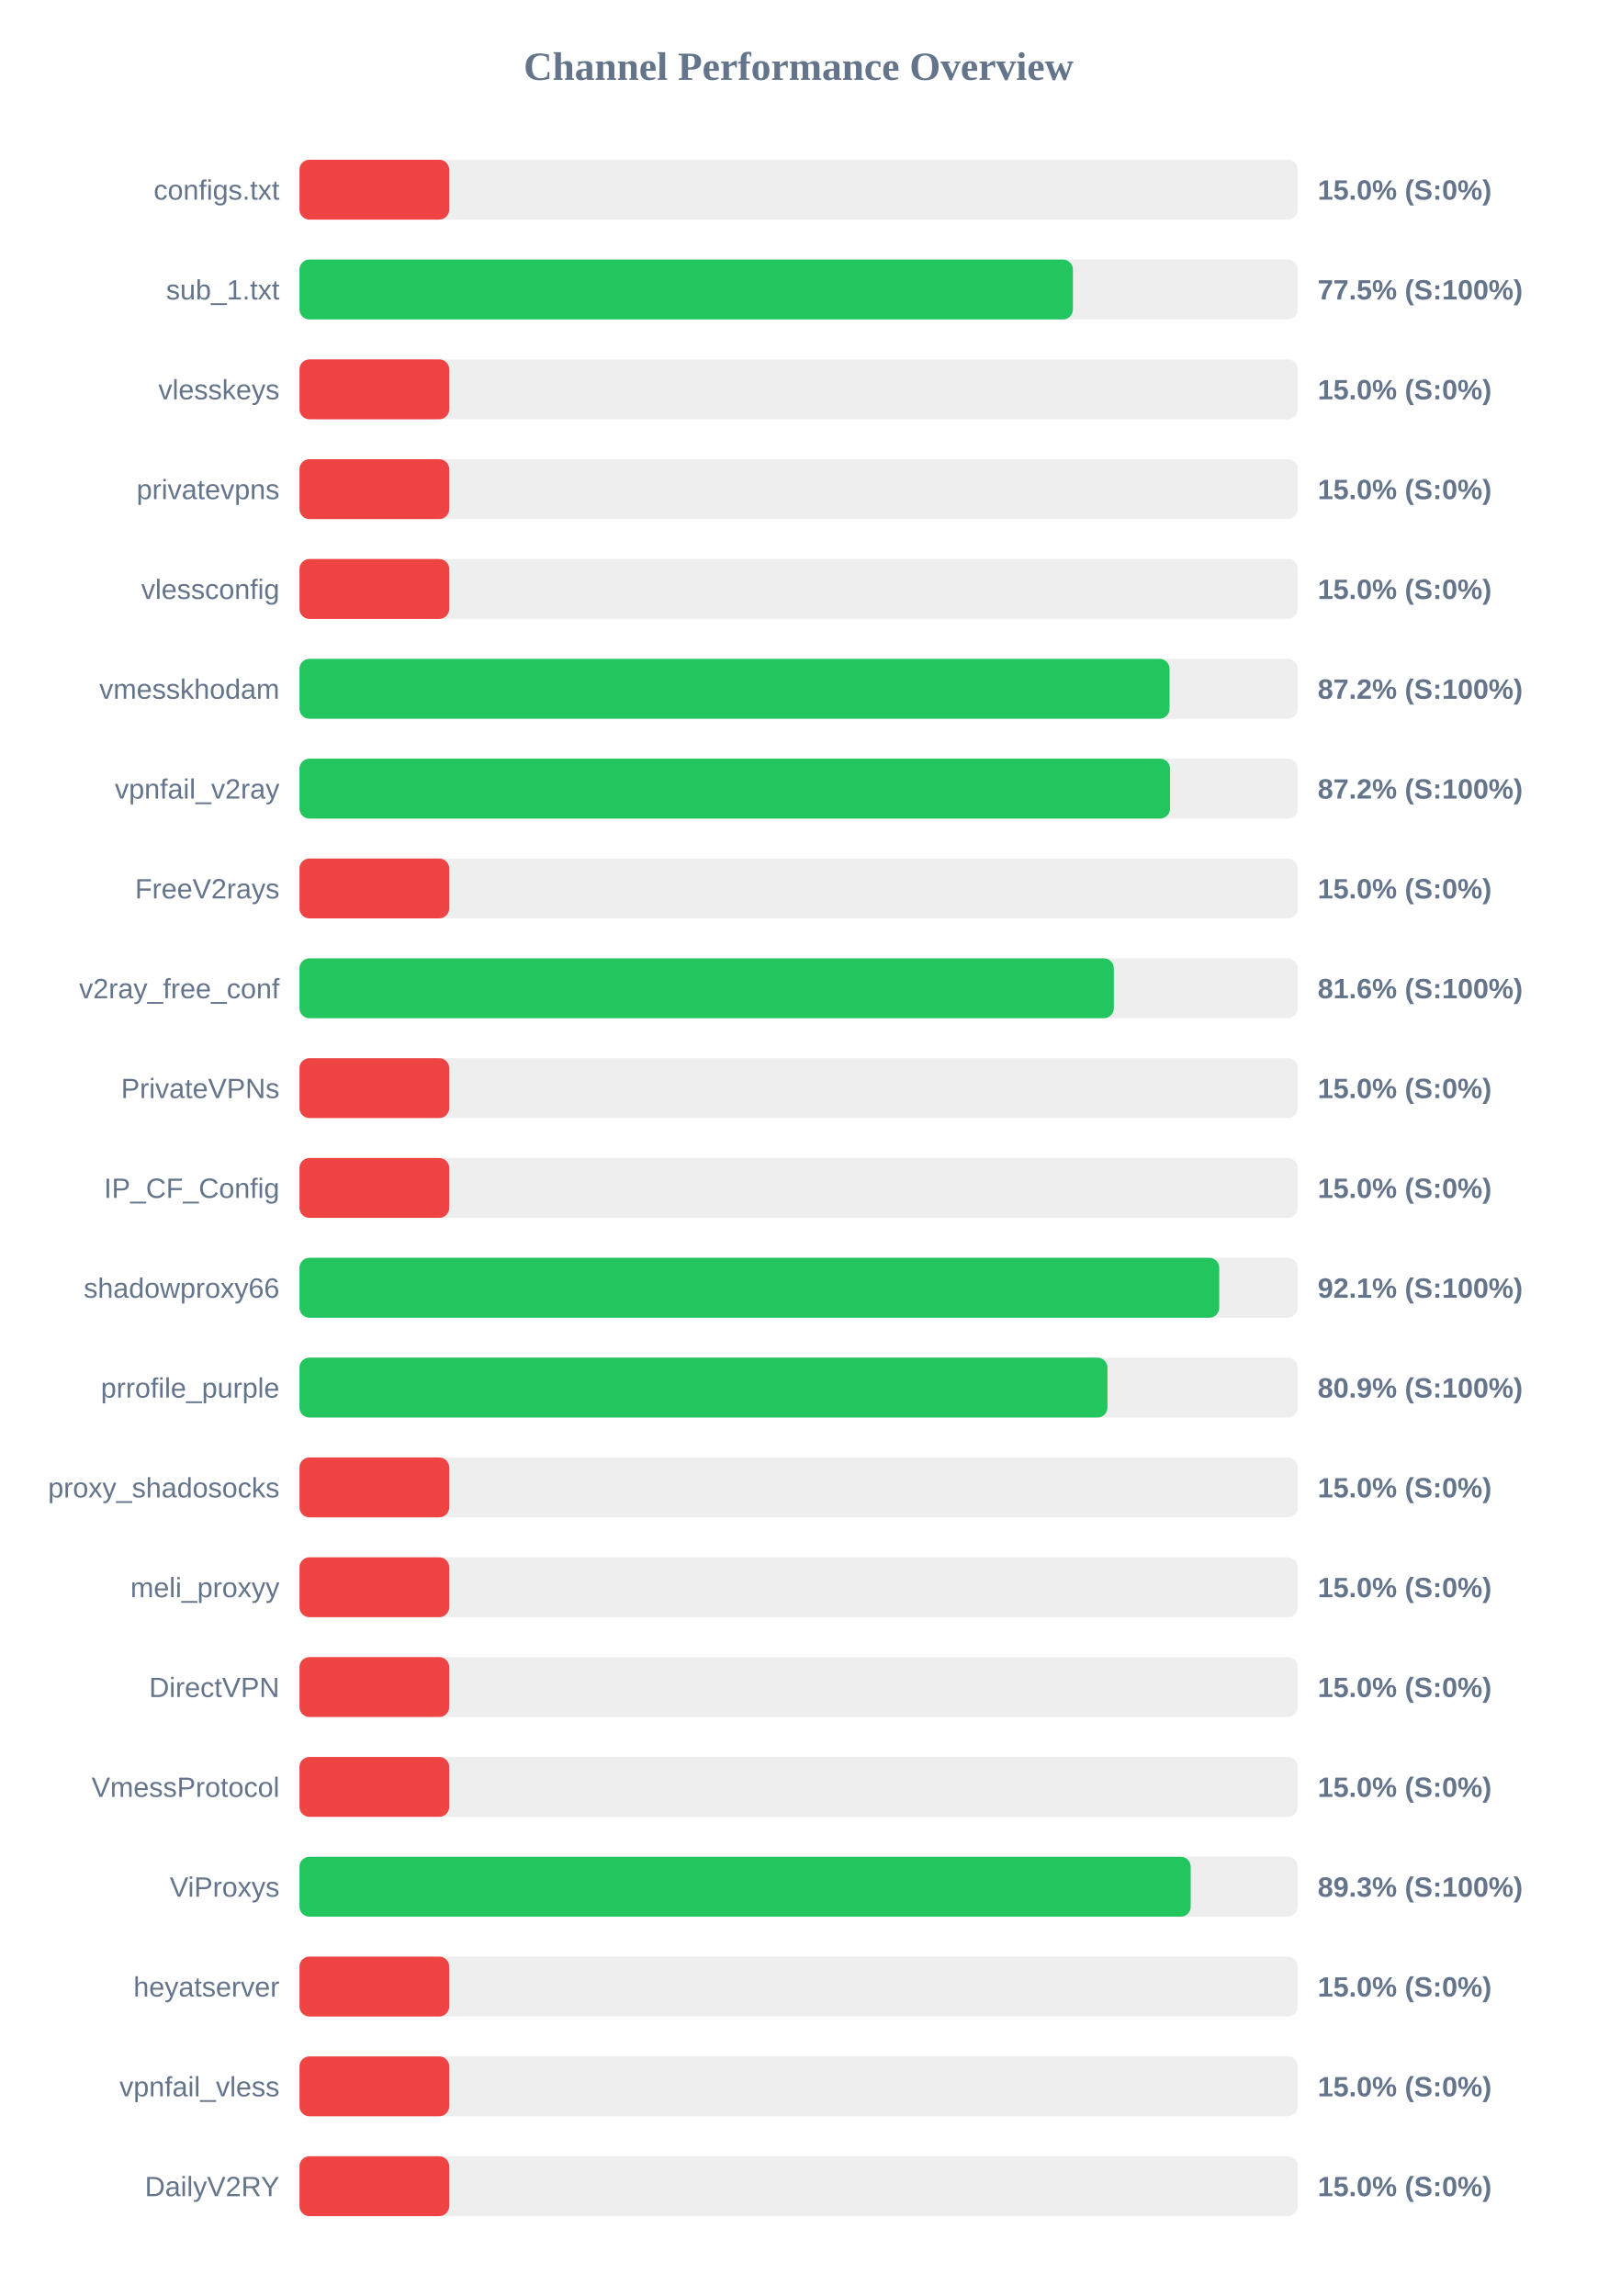
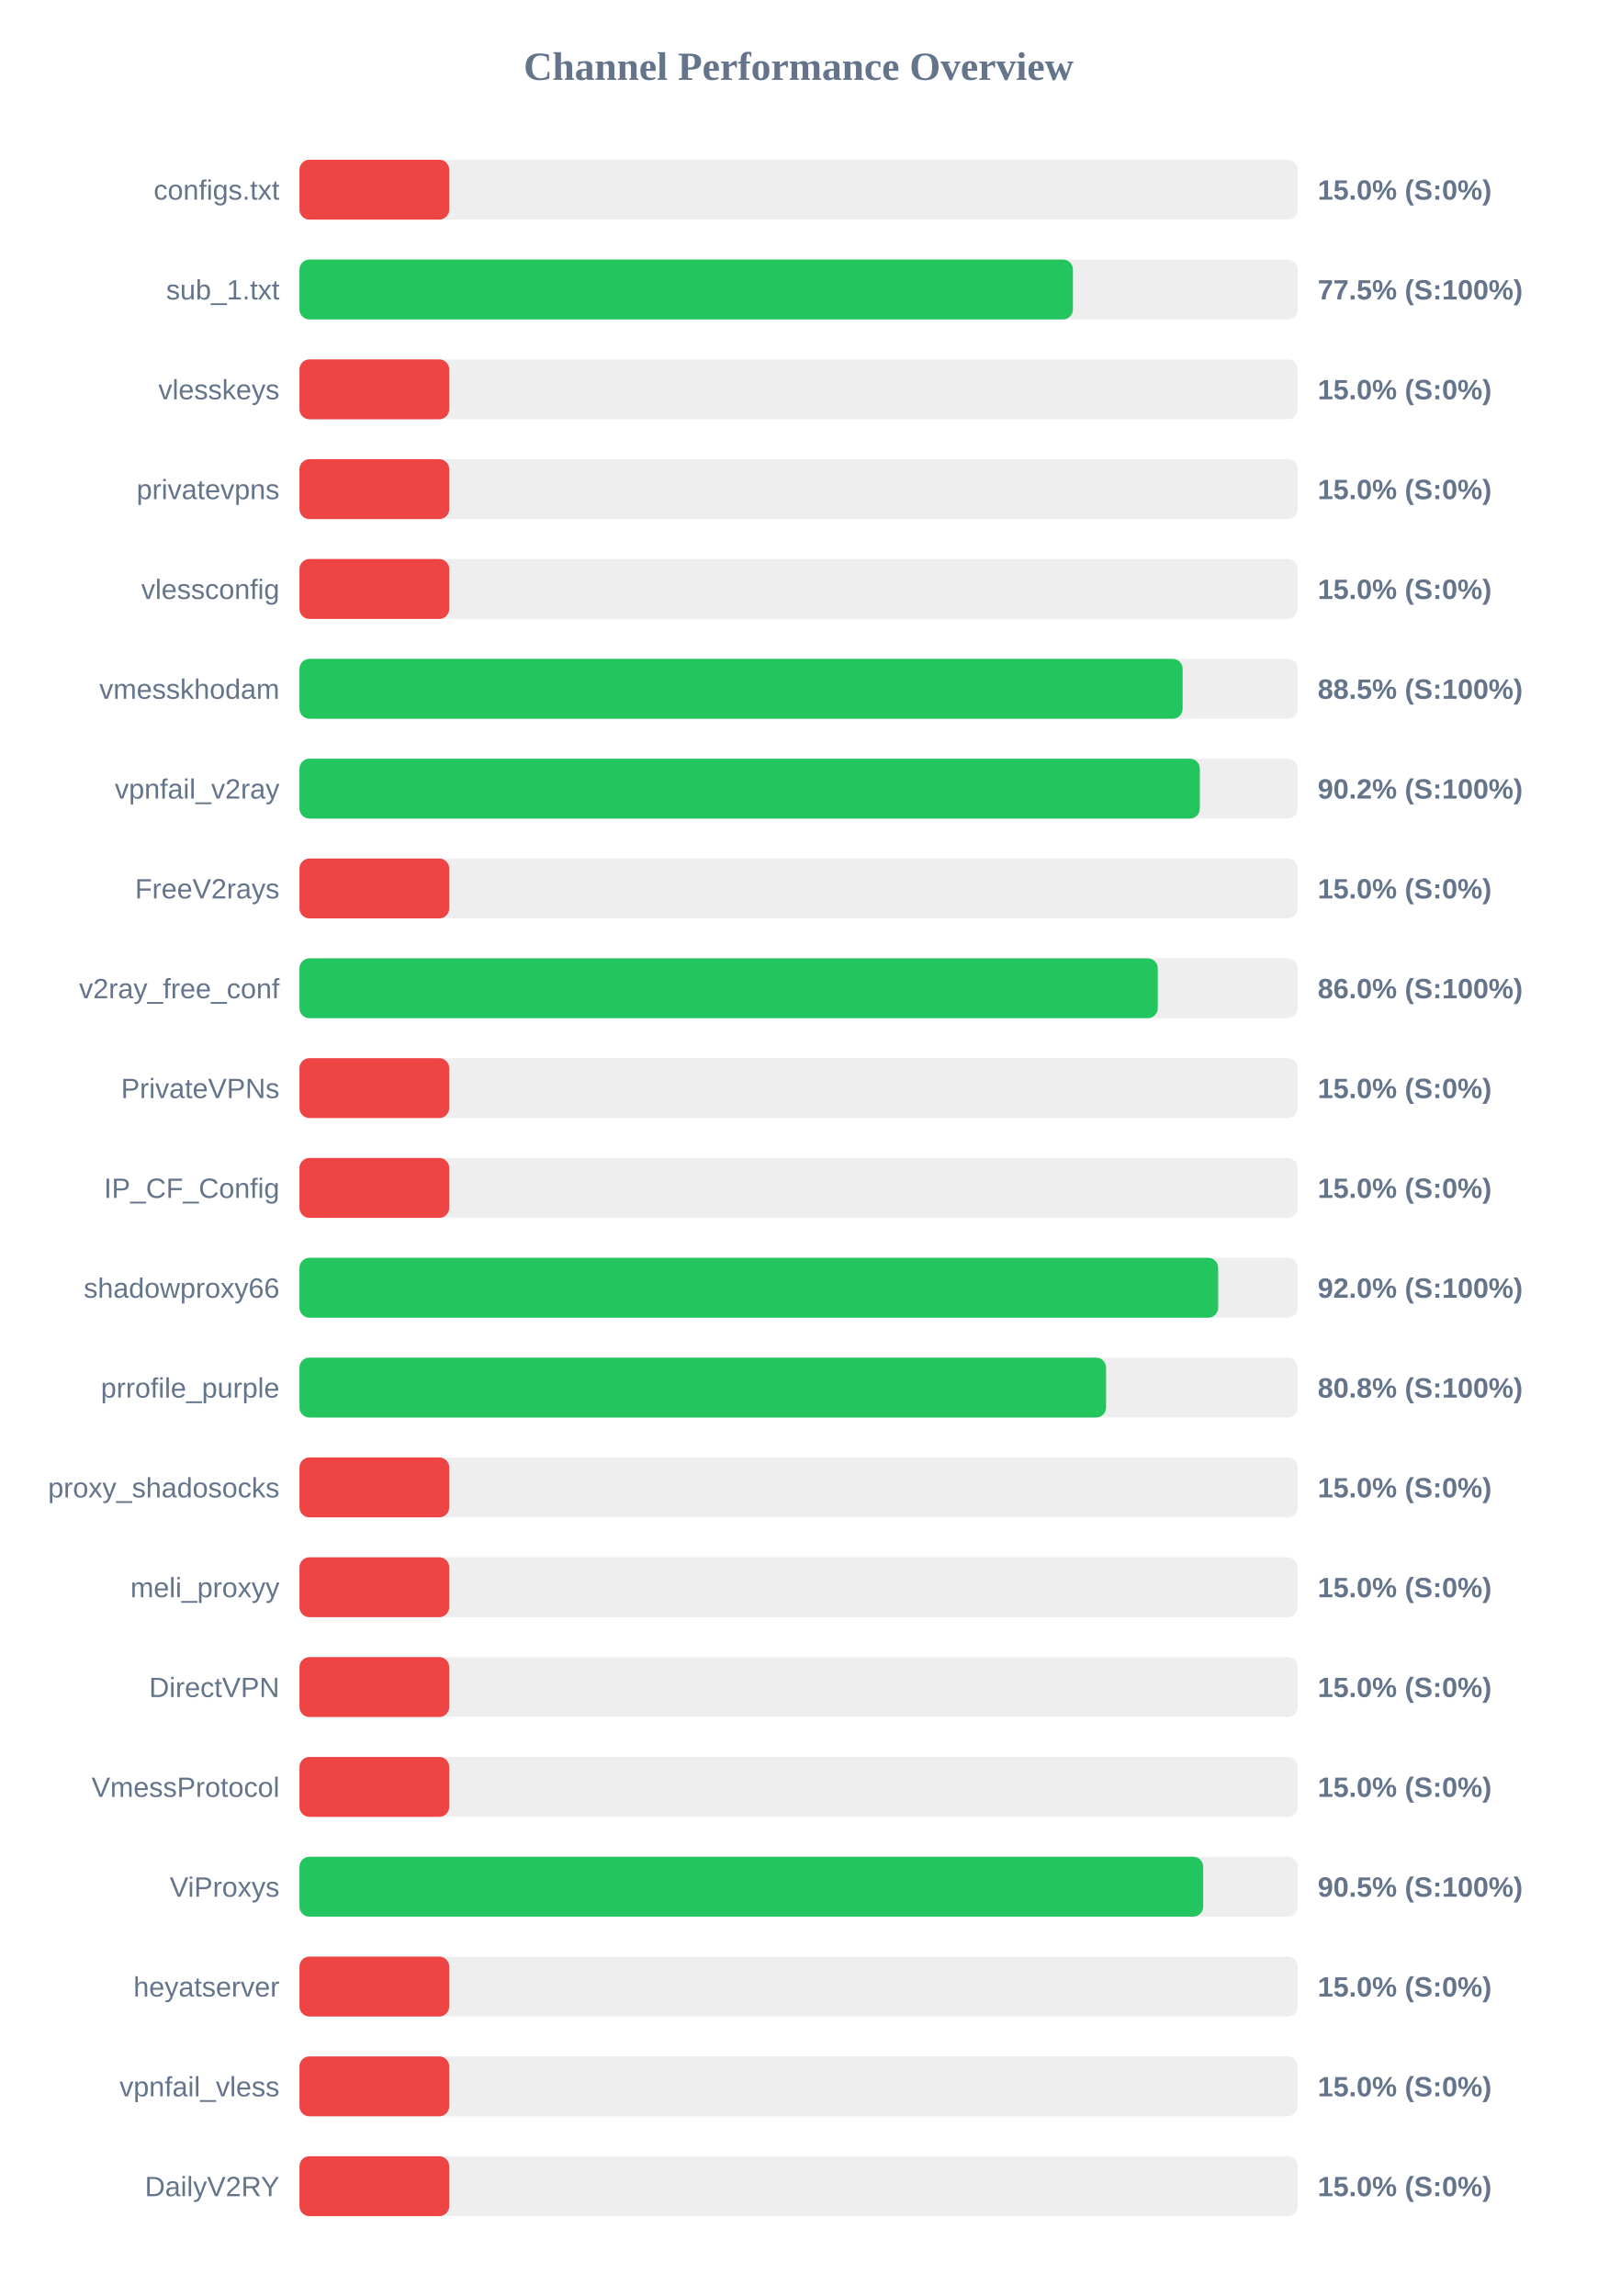
<svg xmlns="http://www.w3.org/2000/svg" width="800" height="1150" version="1.1">
  <style>
        .row { font: 14px Arial; fill: #64748b; }
        .score { font: bold 14px Arial; fill: #64748b; }
    </style>
  <text x="400" y="40" text-anchor="middle" font-size="20px" font-weight="bold" fill="#64748b">Channel Performance Overview</text>
  <rect x="150" y="80" width="500" height="30" fill="#eee" rx="5" />
  <rect x="150" y="80" width="75.0" height="30" fill="#ef4444" rx="5" />
  <text x="140" y="100" text-anchor="end" class="row">configs.txt</text>
  <text x="660" y="100" text-anchor="start" class="score">15.0% (S:0%)</text>
  <rect x="150" y="130" width="500" height="30" fill="#eee" rx="5" />
  <rect x="150" y="130" width="387.4" height="30" fill="#22c55e" rx="5" />
  <text x="140" y="150" text-anchor="end" class="row">sub_1.txt</text>
  <text x="660" y="150" text-anchor="start" class="score">77.5% (S:100%)</text>
  <rect x="150" y="180" width="500" height="30" fill="#eee" rx="5" />
  <rect x="150" y="180" width="75.0" height="30" fill="#ef4444" rx="5" />
  <text x="140" y="200" text-anchor="end" class="row">vlesskeys</text>
  <text x="660" y="200" text-anchor="start" class="score">15.0% (S:0%)</text>
  <rect x="150" y="230" width="500" height="30" fill="#eee" rx="5" />
  <rect x="150" y="230" width="75.0" height="30" fill="#ef4444" rx="5" />
  <text x="140" y="250" text-anchor="end" class="row">privatevpns</text>
  <text x="660" y="250" text-anchor="start" class="score">15.0% (S:0%)</text>
  <rect x="150" y="280" width="500" height="30" fill="#eee" rx="5" />
  <rect x="150" y="280" width="75.0" height="30" fill="#ef4444" rx="5" />
  <text x="140" y="300" text-anchor="end" class="row">vlessconfig</text>
  <text x="660" y="300" text-anchor="start" class="score">15.0% (S:0%)</text>
  <rect x="150" y="330" width="500" height="30" fill="#eee" rx="5" />
-   <rect x="150" y="330" width="435.8" height="30" fill="#22c55e" rx="5" />
+   <rect x="150" y="330" width="442.35" height="30" fill="#22c55e" rx="5" />
  <text x="140" y="350" text-anchor="end" class="row">vmesskhodam</text>
-   <text x="660" y="350" text-anchor="start" class="score">87.2% (S:100%)</text>
+   <text x="660" y="350" text-anchor="start" class="score">88.5% (S:100%)</text>
  <rect x="150" y="380" width="500" height="30" fill="#eee" rx="5" />
-   <rect x="150" y="380" width="436.05" height="30" fill="#22c55e" rx="5" />
+   <rect x="150" y="380" width="450.95" height="30" fill="#22c55e" rx="5" />
  <text x="140" y="400" text-anchor="end" class="row">vpnfail_v2ray</text>
-   <text x="660" y="400" text-anchor="start" class="score">87.2% (S:100%)</text>
+   <text x="660" y="400" text-anchor="start" class="score">90.2% (S:100%)</text>
  <rect x="150" y="430" width="500" height="30" fill="#eee" rx="5" />
  <rect x="150" y="430" width="75.0" height="30" fill="#ef4444" rx="5" />
  <text x="140" y="450" text-anchor="end" class="row">FreeV2rays</text>
  <text x="660" y="450" text-anchor="start" class="score">15.0% (S:0%)</text>
  <rect x="150" y="480" width="500" height="30" fill="#eee" rx="5" />
-   <rect x="150" y="480" width="407.9" height="30" fill="#22c55e" rx="5" />
+   <rect x="150" y="480" width="429.9" height="30" fill="#22c55e" rx="5" />
  <text x="140" y="500" text-anchor="end" class="row">v2ray_free_conf</text>
-   <text x="660" y="500" text-anchor="start" class="score">81.6% (S:100%)</text>
+   <text x="660" y="500" text-anchor="start" class="score">86.0% (S:100%)</text>
  <rect x="150" y="530" width="500" height="30" fill="#eee" rx="5" />
  <rect x="150" y="530" width="75.0" height="30" fill="#ef4444" rx="5" />
  <text x="140" y="550" text-anchor="end" class="row">PrivateVPNs</text>
  <text x="660" y="550" text-anchor="start" class="score">15.0% (S:0%)</text>
  <rect x="150" y="580" width="500" height="30" fill="#eee" rx="5" />
  <rect x="150" y="580" width="75.0" height="30" fill="#ef4444" rx="5" />
  <text x="140" y="600" text-anchor="end" class="row">IP_CF_Config</text>
  <text x="660" y="600" text-anchor="start" class="score">15.0% (S:0%)</text>
  <rect x="150" y="630" width="500" height="30" fill="#eee" rx="5" />
-   <rect x="150" y="630" width="460.7" height="30" fill="#22c55e" rx="5" />
+   <rect x="150" y="630" width="460.15" height="30" fill="#22c55e" rx="5" />
  <text x="140" y="650" text-anchor="end" class="row">shadowproxy66</text>
-   <text x="660" y="650" text-anchor="start" class="score">92.1% (S:100%)</text>
+   <text x="660" y="650" text-anchor="start" class="score">92.0% (S:100%)</text>
  <rect x="150" y="680" width="500" height="30" fill="#eee" rx="5" />
-   <rect x="150" y="680" width="404.7" height="30" fill="#22c55e" rx="5" />
+   <rect x="150" y="680" width="404.0" height="30" fill="#22c55e" rx="5" />
  <text x="140" y="700" text-anchor="end" class="row">prrofile_purple</text>
-   <text x="660" y="700" text-anchor="start" class="score">80.9% (S:100%)</text>
+   <text x="660" y="700" text-anchor="start" class="score">80.8% (S:100%)</text>
  <rect x="150" y="730" width="500" height="30" fill="#eee" rx="5" />
  <rect x="150" y="730" width="75.0" height="30" fill="#ef4444" rx="5" />
  <text x="140" y="750" text-anchor="end" class="row">proxy_shadosocks</text>
  <text x="660" y="750" text-anchor="start" class="score">15.0% (S:0%)</text>
  <rect x="150" y="780" width="500" height="30" fill="#eee" rx="5" />
  <rect x="150" y="780" width="75.0" height="30" fill="#ef4444" rx="5" />
  <text x="140" y="800" text-anchor="end" class="row">meli_proxyy</text>
  <text x="660" y="800" text-anchor="start" class="score">15.0% (S:0%)</text>
  <rect x="150" y="830" width="500" height="30" fill="#eee" rx="5" />
  <rect x="150" y="830" width="75.0" height="30" fill="#ef4444" rx="5" />
  <text x="140" y="850" text-anchor="end" class="row">DirectVPN</text>
  <text x="660" y="850" text-anchor="start" class="score">15.0% (S:0%)</text>
  <rect x="150" y="880" width="500" height="30" fill="#eee" rx="5" />
  <rect x="150" y="880" width="75.0" height="30" fill="#ef4444" rx="5" />
  <text x="140" y="900" text-anchor="end" class="row">VmessProtocol</text>
  <text x="660" y="900" text-anchor="start" class="score">15.0% (S:0%)</text>
  <rect x="150" y="930" width="500" height="30" fill="#eee" rx="5" />
-   <rect x="150" y="930" width="446.4" height="30" fill="#22c55e" rx="5" />
+   <rect x="150" y="930" width="452.65" height="30" fill="#22c55e" rx="5" />
  <text x="140" y="950" text-anchor="end" class="row">ViProxys</text>
-   <text x="660" y="950" text-anchor="start" class="score">89.3% (S:100%)</text>
+   <text x="660" y="950" text-anchor="start" class="score">90.5% (S:100%)</text>
  <rect x="150" y="980" width="500" height="30" fill="#eee" rx="5" />
  <rect x="150" y="980" width="75.0" height="30" fill="#ef4444" rx="5" />
  <text x="140" y="1000" text-anchor="end" class="row">heyatserver</text>
  <text x="660" y="1000" text-anchor="start" class="score">15.0% (S:0%)</text>
  <rect x="150" y="1030" width="500" height="30" fill="#eee" rx="5" />
  <rect x="150" y="1030" width="75.0" height="30" fill="#ef4444" rx="5" />
  <text x="140" y="1050" text-anchor="end" class="row">vpnfail_vless</text>
  <text x="660" y="1050" text-anchor="start" class="score">15.0% (S:0%)</text>
  <rect x="150" y="1080" width="500" height="30" fill="#eee" rx="5" />
  <rect x="150" y="1080" width="75.0" height="30" fill="#ef4444" rx="5" />
  <text x="140" y="1100" text-anchor="end" class="row">DailyV2RY</text>
  <text x="660" y="1100" text-anchor="start" class="score">15.0% (S:0%)</text>
</svg>
